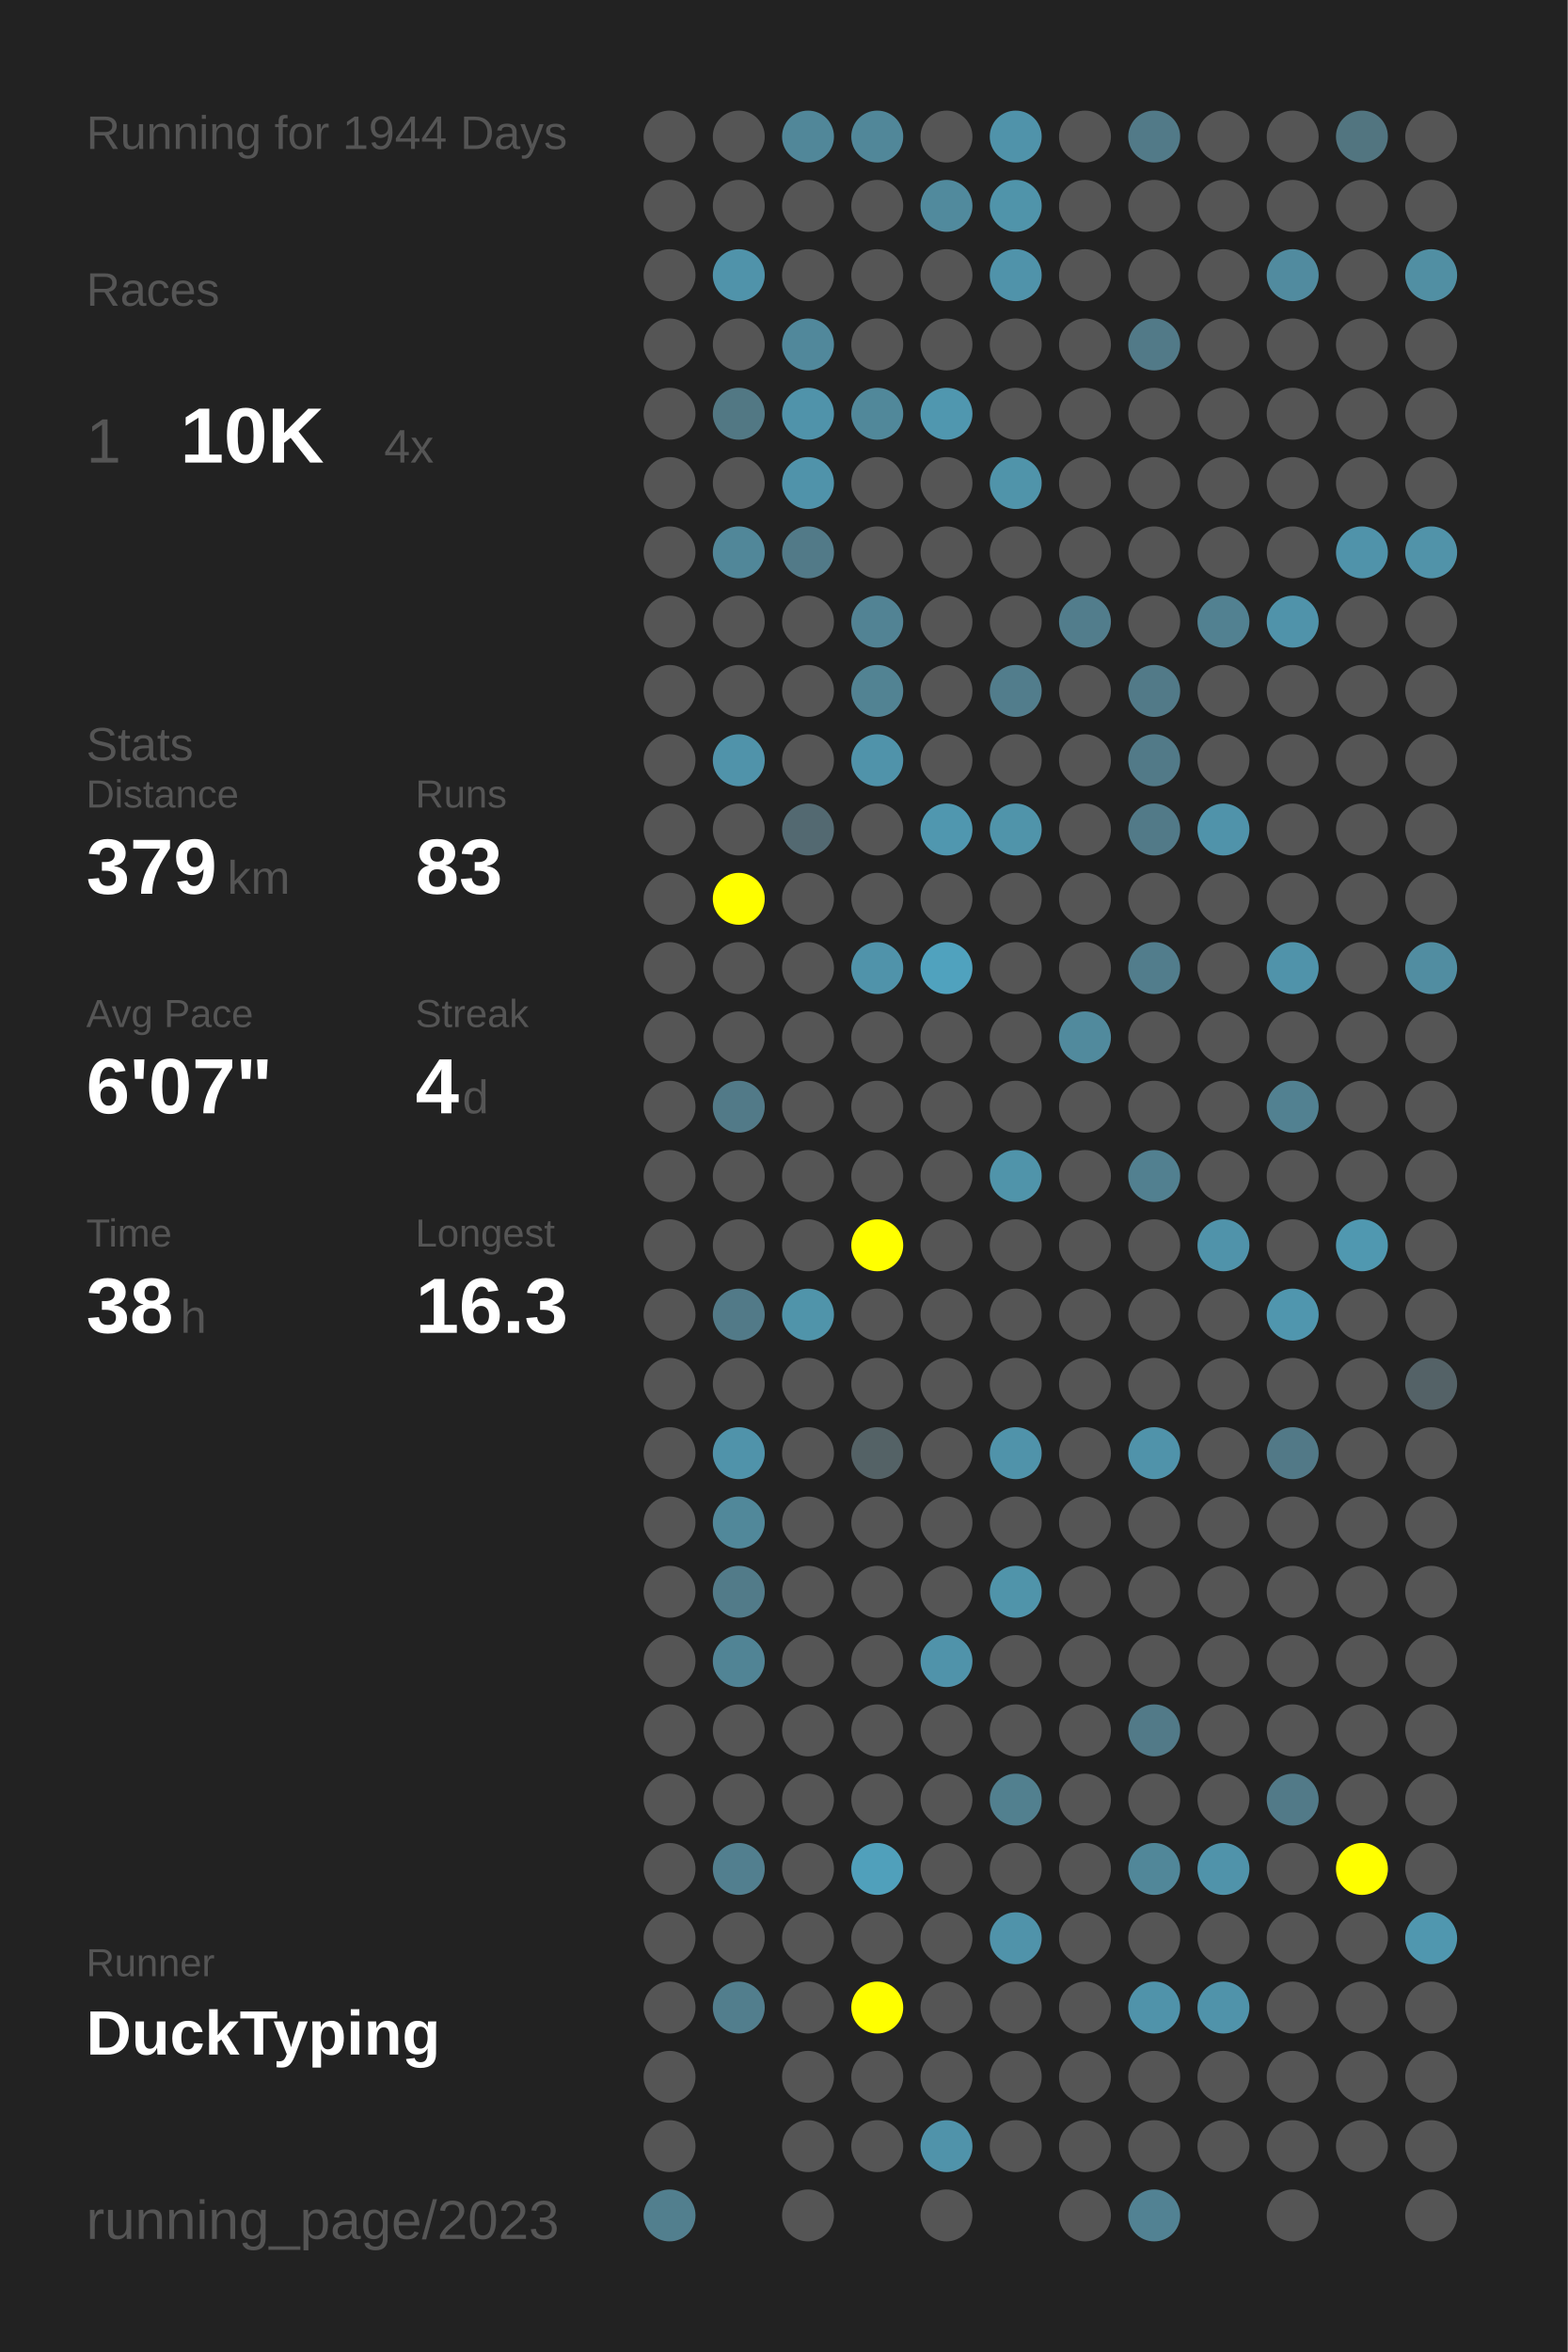
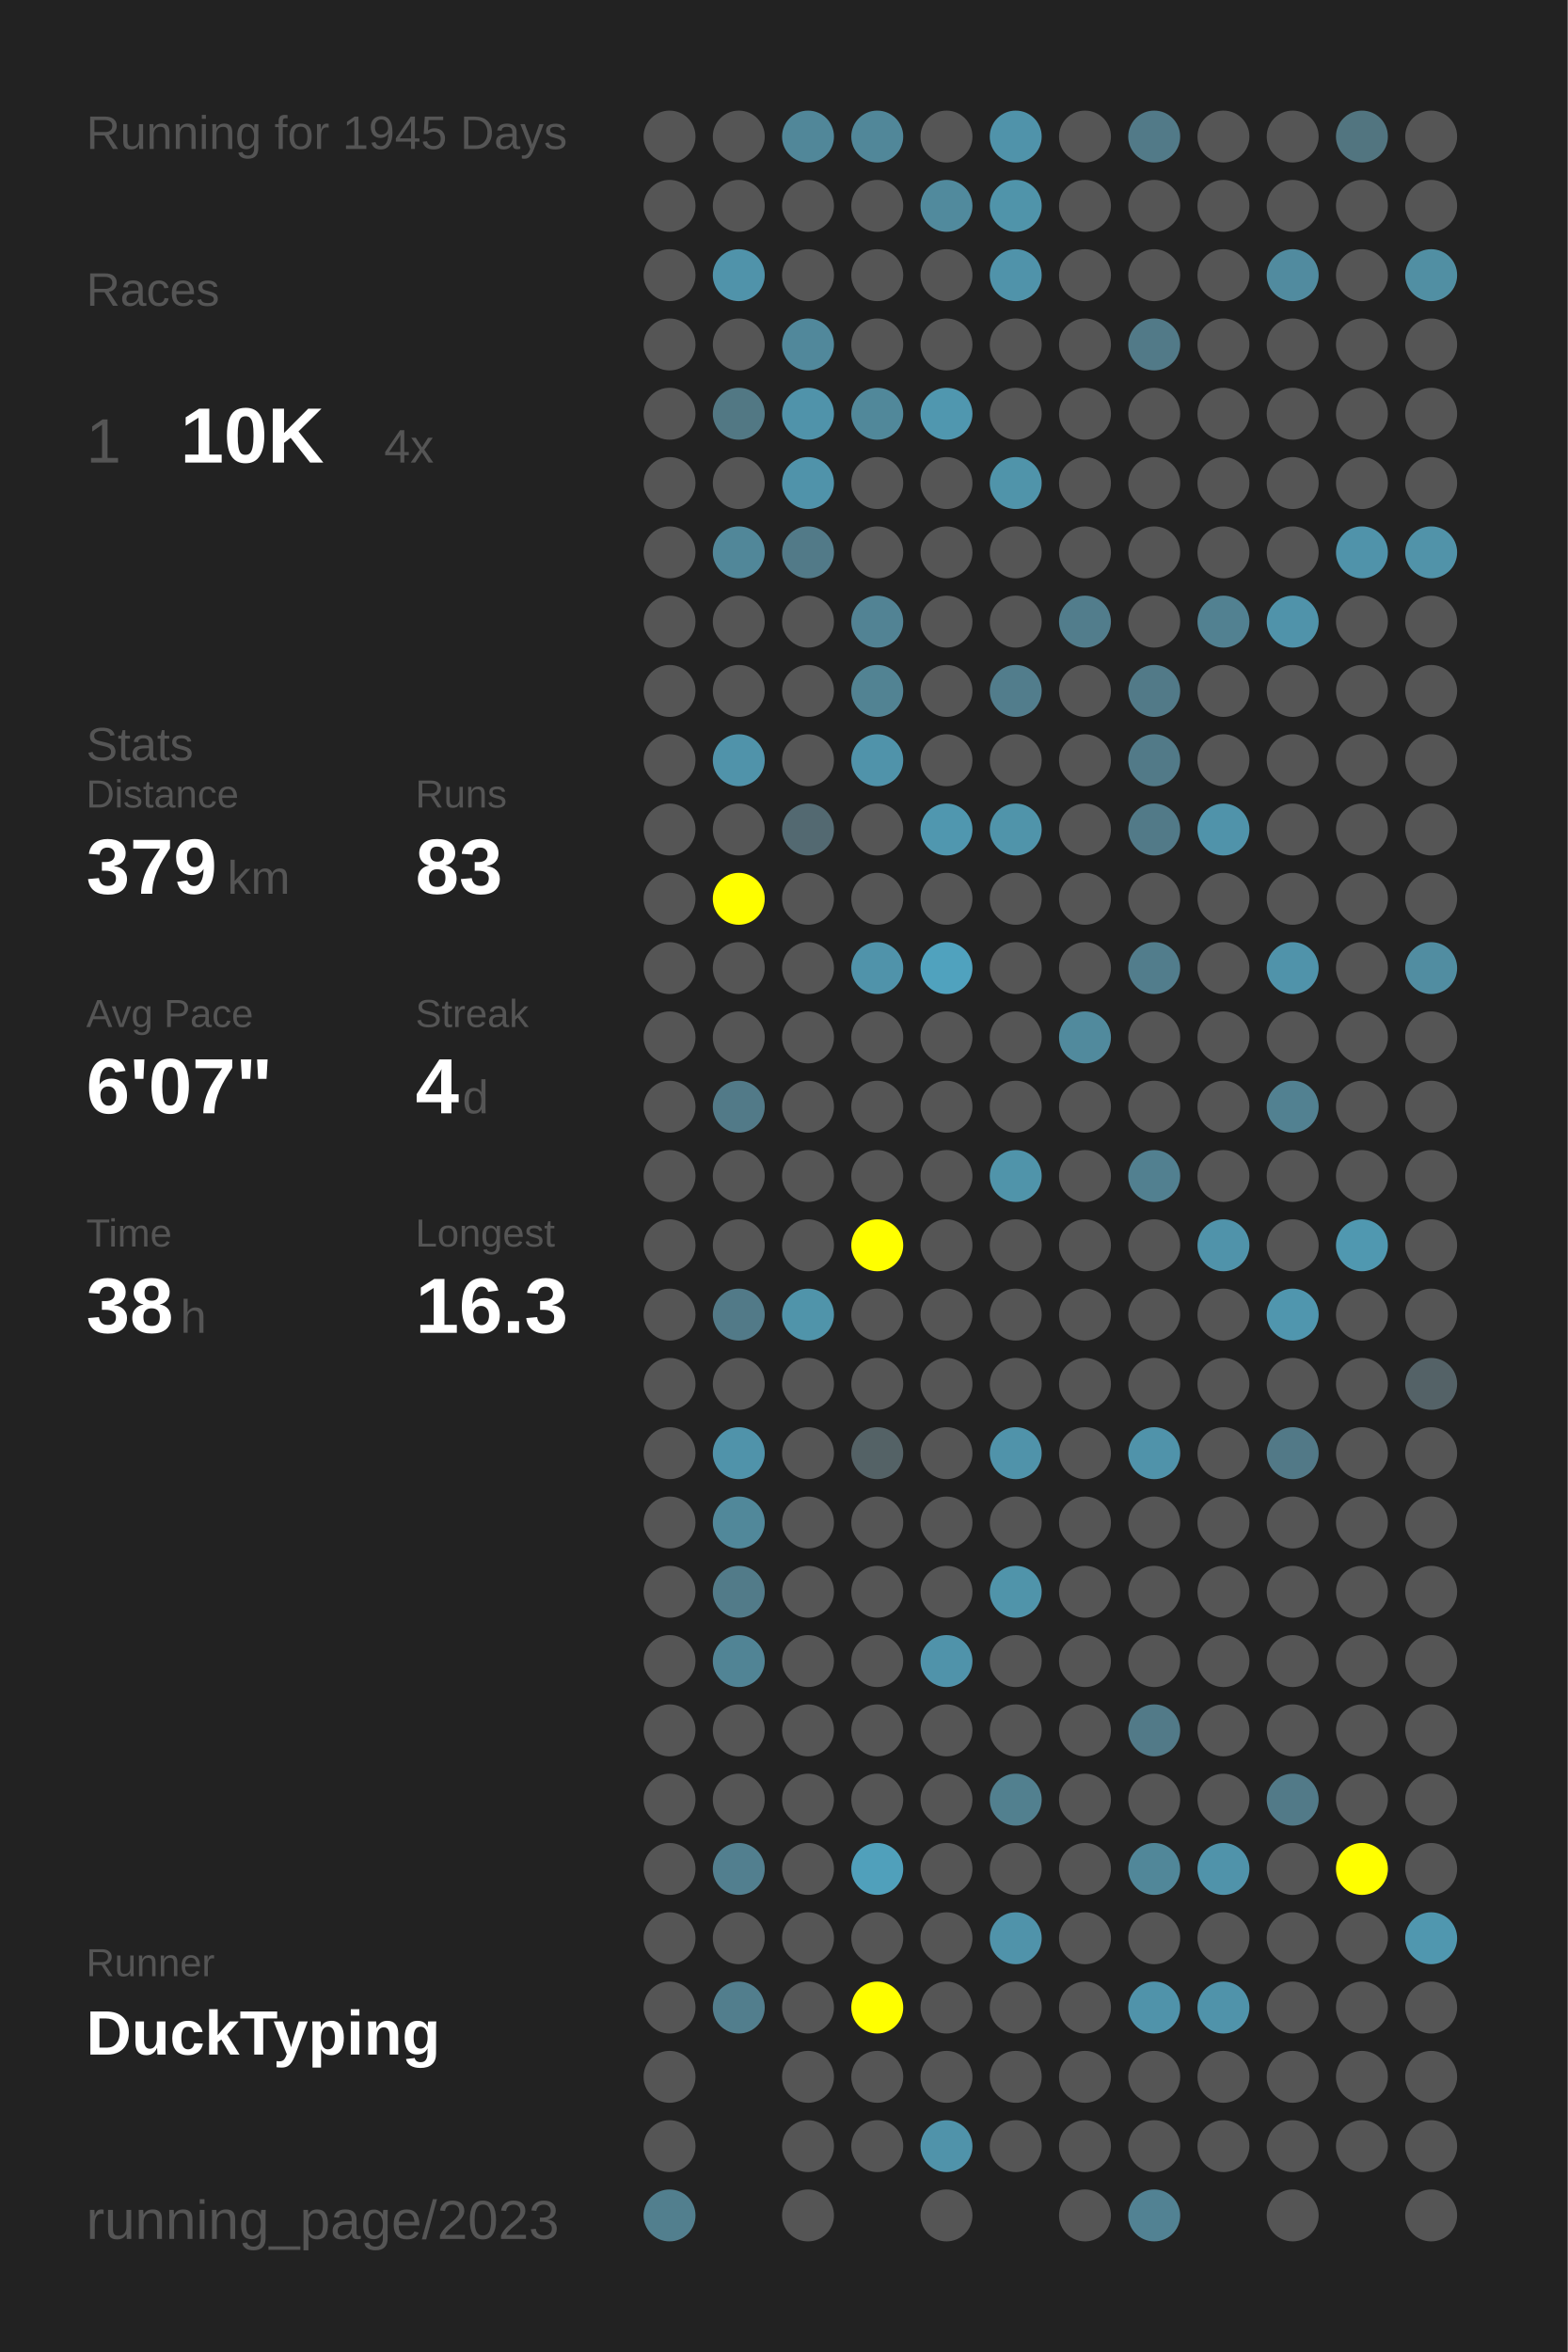
<svg xmlns="http://www.w3.org/2000/svg" baseProfile="full" height="300mm" version="1.1" viewBox="0,0,200,300" width="200mm">
  <defs />
  <rect fill="#222222" height="300" width="200" x="0" y="0" />
-   <text fill="#555555" style="font-size:6px; font-family:Arial;" x="11" y="19">Running for 1944 Days</text>
+   <text fill="#555555" style="font-size:6px; font-family:Arial;" x="11" y="19">Running for 1945 Days</text>
  <text fill="#555555" style="font-size:6px; font-family:Arial;" x="11" y="39">Races</text>
  <text fill="#555555" style="font-size:8px; font-family:Arial;" x="11" y="59">1</text>
  <text fill="#FFFFFF" style="font-size:10px; font-family:Arial; font-weight:bold;" x="23" y="59">10K</text>
  <text fill="#555555" style="font-size:6px; font-family:Arial;" x="49" y="59">4x</text>
  <text fill="#555555" style="font-size:6px; font-family:Arial;" x="11" y="97">Stats</text>
  <text fill="#555555" style="font-size:5px; font-family:Arial;" x="11" y="103">Distance</text>
  <text fill="#FFFFFF" style="font-size:10px; font-family:Arial; font-weight:bold;" x="11" y="114">379</text>
  <text fill="#555555" style="font-size:6px; font-family:Arial;" x="29" y="114">km</text>
  <text fill="#555555" style="font-size:5px; font-family:Arial;" x="53" y="103">Runs</text>
  <text fill="#FFFFFF" style="font-size:10px; font-family:Arial; font-weight:bold;" x="53" y="114">83</text>
  <text fill="#555555" style="font-size:5px; font-family:Arial;" x="11" y="131">Avg Pace</text>
  <text fill="#FFFFFF" style="font-size:10px; font-family:Arial; font-weight:bold;" x="11" y="142">6'07"</text>
  <text fill="#555555" style="font-size:5px; font-family:Arial;" x="53" y="131">Streak</text>
  <text fill="#FFFFFF" style="font-size:10px; font-family:Arial; font-weight:bold;" x="53" y="142">4</text>
  <text fill="#555555" style="font-size:6px; font-family:Arial;" x="59" y="142">d</text>
  <text fill="#555555" style="font-size:5px; font-family:Arial;" x="11" y="159">Time</text>
  <text fill="#FFFFFF" style="font-size:10px; font-family:Arial; font-weight:bold;" x="11" y="170">38</text>
  <text fill="#555555" style="font-size:6px; font-family:Arial;" x="23" y="170">h</text>
  <text fill="#555555" style="font-size:5px; font-family:Arial;" x="53" y="159">Longest</text>
  <text fill="#FFFFFF" style="font-size:10px; font-family:Arial; font-weight:bold;" x="53" y="170">16.3</text>
  <text fill="#555555" style="font-size:5px; font-family:Arial;" x="11" y="252.065">Runner</text>
  <text fill="#FFFFFF" style="font-size:8px; font-family:Arial; font-weight:bold;" x="11" y="262.065">DuckTyping</text>
  <text fill="#555555" style="font-size:7px; font-family:Arial;" x="11" y="285.581">running_page/2023</text>
  <circle cx="85.417" cy="17.419" fill="#555555" r="3.312" />
  <circle cx="85.417" cy="26.258" fill="#555555" r="3.312" />
  <circle cx="85.417" cy="35.097" fill="#555555" r="3.312" />
  <circle cx="85.417" cy="43.935" fill="#555555" r="3.312" />
  <circle cx="85.417" cy="52.774" fill="#555555" r="3.312" />
  <circle cx="85.417" cy="61.613" fill="#555555" r="3.312" />
  <circle cx="85.417" cy="70.452" fill="#555555" r="3.312" />
  <circle cx="85.417" cy="79.29" fill="#555555" r="3.312" />
  <circle cx="85.417" cy="88.129" fill="#555555" r="3.312" />
  <circle cx="85.417" cy="96.968" fill="#555555" r="3.312" />
  <circle cx="85.417" cy="105.806" fill="#555555" r="3.312" />
  <circle cx="85.417" cy="114.645" fill="#555555" r="3.312" />
  <circle cx="85.417" cy="123.484" fill="#555555" r="3.312" />
  <circle cx="85.417" cy="132.323" fill="#555555" r="3.312" />
  <circle cx="85.417" cy="141.161" fill="#555555" r="3.312" />
  <circle cx="85.417" cy="150" fill="#555555" r="3.312" />
  <circle cx="85.417" cy="158.839" fill="#555555" r="3.312" />
  <circle cx="85.417" cy="167.677" fill="#555555" r="3.312" />
  <circle cx="85.417" cy="176.516" fill="#555555" r="3.312" />
  <circle cx="85.417" cy="185.355" fill="#555555" r="3.312" />
  <circle cx="85.417" cy="194.194" fill="#555555" r="3.312" />
  <circle cx="85.417" cy="203.032" fill="#555555" r="3.312" />
  <circle cx="85.417" cy="211.871" fill="#555555" r="3.312" />
  <circle cx="85.417" cy="220.71" fill="#555555" r="3.312" />
  <circle cx="85.417" cy="229.548" fill="#555555" r="3.312" />
  <circle cx="85.417" cy="238.387" fill="#555555" r="3.312" />
  <circle cx="85.417" cy="247.226" fill="#555555" r="3.312" />
  <circle cx="85.417" cy="256.065" fill="#555555" r="3.312" />
  <circle cx="85.417" cy="264.903" fill="#555555" r="3.312" />
  <circle cx="85.417" cy="273.742" fill="#555555" r="3.312" />
  <circle cx="85.417" cy="282.581" fill="#527f8e" r="3.312" />
  <circle cx="94.25" cy="17.419" fill="#555555" r="3.312" />
  <circle cx="94.25" cy="26.258" fill="#555555" r="3.312" />
  <circle cx="94.25" cy="35.097" fill="#5093aa" r="3.312" />
  <circle cx="94.25" cy="43.935" fill="#555555" r="3.312" />
  <circle cx="94.25" cy="52.774" fill="#527884" r="3.312" />
  <circle cx="94.25" cy="61.613" fill="#555555" r="3.312" />
  <circle cx="94.25" cy="70.452" fill="#518799" r="3.312" />
  <circle cx="94.25" cy="79.29" fill="#555555" r="3.312" />
  <circle cx="94.25" cy="88.129" fill="#555555" r="3.312" />
  <circle cx="94.25" cy="96.968" fill="#5093aa" r="3.312" />
  <circle cx="94.25" cy="105.806" fill="#555555" r="3.312" />
  <circle cx="94.25" cy="114.645" fill="#FFFF00" r="3.312" />
  <circle cx="94.25" cy="123.484" fill="#555555" r="3.312" />
  <circle cx="94.25" cy="132.323" fill="#555555" r="3.312" />
  <circle cx="94.25" cy="141.161" fill="#527a88" r="3.312" />
  <circle cx="94.25" cy="150" fill="#555555" r="3.312" />
  <circle cx="94.25" cy="158.839" fill="#555555" r="3.312" />
  <circle cx="94.25" cy="167.677" fill="#527a88" r="3.312" />
  <circle cx="94.25" cy="176.516" fill="#555555" r="3.312" />
  <circle cx="94.25" cy="185.355" fill="#5093aa" r="3.312" />
  <circle cx="94.25" cy="194.194" fill="#51889a" r="3.312" />
  <circle cx="94.25" cy="203.032" fill="#527b89" r="3.312" />
  <circle cx="94.25" cy="211.871" fill="#518495" r="3.312" />
  <circle cx="94.25" cy="220.71" fill="#555555" r="3.312" />
  <circle cx="94.25" cy="229.548" fill="#555555" r="3.312" />
  <circle cx="94.25" cy="238.387" fill="#527f8f" r="3.312" />
  <circle cx="94.25" cy="247.226" fill="#555555" r="3.312" />
  <circle cx="94.25" cy="256.065" fill="#527e8d" r="3.312" />
  <circle cx="103.083" cy="17.419" fill="#518799" r="3.312" />
  <circle cx="103.083" cy="26.258" fill="#555555" r="3.312" />
  <circle cx="103.083" cy="35.097" fill="#555555" r="3.312" />
  <circle cx="103.083" cy="43.935" fill="#51889b" r="3.312" />
  <circle cx="103.083" cy="52.774" fill="#5093aa" r="3.312" />
  <circle cx="103.083" cy="61.613" fill="#5093aa" r="3.312" />
  <circle cx="103.083" cy="70.452" fill="#527a88" r="3.312" />
  <circle cx="103.083" cy="79.29" fill="#555555" r="3.312" />
  <circle cx="103.083" cy="88.129" fill="#555555" r="3.312" />
  <circle cx="103.083" cy="96.968" fill="#555555" r="3.312" />
  <circle cx="103.083" cy="105.806" fill="#536971" r="3.312" />
  <circle cx="103.083" cy="114.645" fill="#555555" r="3.312" />
  <circle cx="103.083" cy="123.484" fill="#555555" r="3.312" />
  <circle cx="103.083" cy="132.323" fill="#555555" r="3.312" />
  <circle cx="103.083" cy="141.161" fill="#555555" r="3.312" />
  <circle cx="103.083" cy="150" fill="#555555" r="3.312" />
  <circle cx="103.083" cy="158.839" fill="#555555" r="3.312" />
  <circle cx="103.083" cy="167.677" fill="#5094aa" r="3.312" />
  <circle cx="103.083" cy="176.516" fill="#555555" r="3.312" />
  <circle cx="103.083" cy="185.355" fill="#555555" r="3.312" />
  <circle cx="103.083" cy="194.194" fill="#555555" r="3.312" />
  <circle cx="103.083" cy="203.032" fill="#555555" r="3.312" />
  <circle cx="103.083" cy="211.871" fill="#555555" r="3.312" />
  <circle cx="103.083" cy="220.71" fill="#555555" r="3.312" />
  <circle cx="103.083" cy="229.548" fill="#555555" r="3.312" />
  <circle cx="103.083" cy="238.387" fill="#555555" r="3.312" />
  <circle cx="103.083" cy="247.226" fill="#555555" r="3.312" />
  <circle cx="103.083" cy="256.065" fill="#555555" r="3.312" />
  <circle cx="103.083" cy="264.903" fill="#555555" r="3.312" />
  <circle cx="103.083" cy="273.742" fill="#555555" r="3.312" />
  <circle cx="103.083" cy="282.581" fill="#555555" r="3.312" />
  <circle cx="111.917" cy="17.419" fill="#518799" r="3.312" />
  <circle cx="111.917" cy="26.258" fill="#555555" r="3.312" />
  <circle cx="111.917" cy="35.097" fill="#555555" r="3.312" />
  <circle cx="111.917" cy="43.935" fill="#555555" r="3.312" />
  <circle cx="111.917" cy="52.774" fill="#51889a" r="3.312" />
  <circle cx="111.917" cy="61.613" fill="#555555" r="3.312" />
  <circle cx="111.917" cy="70.452" fill="#555555" r="3.312" />
  <circle cx="111.917" cy="79.29" fill="#528394" r="3.312" />
  <circle cx="111.917" cy="88.129" fill="#528393" r="3.312" />
  <circle cx="111.917" cy="96.968" fill="#5093aa" r="3.312" />
  <circle cx="111.917" cy="105.806" fill="#555555" r="3.312" />
  <circle cx="111.917" cy="114.645" fill="#555555" r="3.312" />
  <circle cx="111.917" cy="123.484" fill="#5093aa" r="3.312" />
  <circle cx="111.917" cy="132.323" fill="#555555" r="3.312" />
  <circle cx="111.917" cy="141.161" fill="#555555" r="3.312" />
  <circle cx="111.917" cy="150" fill="#555555" r="3.312" />
  <circle cx="111.917" cy="158.839" fill="#FFFF00" r="3.312" />
  <circle cx="111.917" cy="167.677" fill="#555555" r="3.312" />
  <circle cx="111.917" cy="176.516" fill="#555555" r="3.312" />
  <circle cx="111.917" cy="185.355" fill="#546266" r="3.312" />
  <circle cx="111.917" cy="194.194" fill="#555555" r="3.312" />
  <circle cx="111.917" cy="203.032" fill="#555555" r="3.312" />
  <circle cx="111.917" cy="211.871" fill="#555555" r="3.312" />
  <circle cx="111.917" cy="220.71" fill="#555555" r="3.312" />
  <circle cx="111.917" cy="229.548" fill="#555555" r="3.312" />
  <circle cx="111.917" cy="238.387" fill="#50a0bb" r="3.312" />
  <circle cx="111.917" cy="247.226" fill="#555555" r="3.312" />
  <circle cx="111.917" cy="256.065" fill="#FFFF00" r="3.312" />
  <circle cx="111.917" cy="264.903" fill="#555555" r="3.312" />
  <circle cx="111.917" cy="273.742" fill="#555555" r="3.312" />
  <circle cx="120.75" cy="17.419" fill="#555555" r="3.312" />
  <circle cx="120.75" cy="26.258" fill="#518a9d" r="3.312" />
  <circle cx="120.75" cy="35.097" fill="#555555" r="3.312" />
  <circle cx="120.75" cy="43.935" fill="#555555" r="3.312" />
  <circle cx="120.75" cy="52.774" fill="#5097af" r="3.312" />
  <circle cx="120.75" cy="61.613" fill="#555555" r="3.312" />
  <circle cx="120.75" cy="70.452" fill="#555555" r="3.312" />
  <circle cx="120.75" cy="79.29" fill="#555555" r="3.312" />
  <circle cx="120.75" cy="88.129" fill="#555555" r="3.312" />
  <circle cx="120.75" cy="96.968" fill="#555555" r="3.312" />
  <circle cx="120.75" cy="105.806" fill="#5097af" r="3.312" />
  <circle cx="120.75" cy="114.645" fill="#555555" r="3.312" />
  <circle cx="120.75" cy="123.484" fill="#50a2be" r="3.312" />
  <circle cx="120.75" cy="132.323" fill="#555555" r="3.312" />
  <circle cx="120.75" cy="141.161" fill="#555555" r="3.312" />
  <circle cx="120.75" cy="150" fill="#555555" r="3.312" />
  <circle cx="120.75" cy="158.839" fill="#555555" r="3.312" />
  <circle cx="120.75" cy="167.677" fill="#555555" r="3.312" />
  <circle cx="120.75" cy="176.516" fill="#555555" r="3.312" />
  <circle cx="120.75" cy="185.355" fill="#555555" r="3.312" />
  <circle cx="120.75" cy="194.194" fill="#555555" r="3.312" />
  <circle cx="120.75" cy="203.032" fill="#555555" r="3.312" />
  <circle cx="120.75" cy="211.871" fill="#5093aa" r="3.312" />
  <circle cx="120.75" cy="220.71" fill="#555555" r="3.312" />
  <circle cx="120.75" cy="229.548" fill="#555555" r="3.312" />
  <circle cx="120.75" cy="238.387" fill="#555555" r="3.312" />
  <circle cx="120.75" cy="247.226" fill="#555555" r="3.312" />
  <circle cx="120.75" cy="256.065" fill="#555555" r="3.312" />
  <circle cx="120.75" cy="264.903" fill="#555555" r="3.312" />
  <circle cx="120.75" cy="273.742" fill="#5093aa" r="3.312" />
  <circle cx="120.75" cy="282.581" fill="#555555" r="3.312" />
  <circle cx="129.583" cy="17.419" fill="#5093aa" r="3.312" />
  <circle cx="129.583" cy="26.258" fill="#5094aa" r="3.312" />
  <circle cx="129.583" cy="35.097" fill="#5093aa" r="3.312" />
  <circle cx="129.583" cy="43.935" fill="#555555" r="3.312" />
  <circle cx="129.583" cy="52.774" fill="#555555" r="3.312" />
  <circle cx="129.583" cy="61.613" fill="#5094aa" r="3.312" />
  <circle cx="129.583" cy="70.452" fill="#555555" r="3.312" />
  <circle cx="129.583" cy="79.29" fill="#555555" r="3.312" />
  <circle cx="129.583" cy="88.129" fill="#527d8c" r="3.312" />
  <circle cx="129.583" cy="96.968" fill="#555555" r="3.312" />
  <circle cx="129.583" cy="105.806" fill="#5094aa" r="3.312" />
  <circle cx="129.583" cy="114.645" fill="#555555" r="3.312" />
  <circle cx="129.583" cy="123.484" fill="#555555" r="3.312" />
  <circle cx="129.583" cy="132.323" fill="#555555" r="3.312" />
  <circle cx="129.583" cy="141.161" fill="#555555" r="3.312" />
  <circle cx="129.583" cy="150" fill="#5094aa" r="3.312" />
  <circle cx="129.583" cy="158.839" fill="#555555" r="3.312" />
  <circle cx="129.583" cy="167.677" fill="#555555" r="3.312" />
  <circle cx="129.583" cy="176.516" fill="#555555" r="3.312" />
  <circle cx="129.583" cy="185.355" fill="#5093aa" r="3.312" />
  <circle cx="129.583" cy="194.194" fill="#555555" r="3.312" />
  <circle cx="129.583" cy="203.032" fill="#5094aa" r="3.312" />
  <circle cx="129.583" cy="211.871" fill="#555555" r="3.312" />
  <circle cx="129.583" cy="220.71" fill="#555555" r="3.312" />
  <circle cx="129.583" cy="229.548" fill="#52808f" r="3.312" />
  <circle cx="129.583" cy="238.387" fill="#555555" r="3.312" />
  <circle cx="129.583" cy="247.226" fill="#5093aa" r="3.312" />
  <circle cx="129.583" cy="256.065" fill="#555555" r="3.312" />
  <circle cx="129.583" cy="264.903" fill="#555555" r="3.312" />
  <circle cx="129.583" cy="273.742" fill="#555555" r="3.312" />
  <circle cx="138.417" cy="17.419" fill="#555555" r="3.312" />
  <circle cx="138.417" cy="26.258" fill="#555555" r="3.312" />
  <circle cx="138.417" cy="35.097" fill="#555555" r="3.312" />
  <circle cx="138.417" cy="43.935" fill="#555555" r="3.312" />
  <circle cx="138.417" cy="52.774" fill="#555555" r="3.312" />
  <circle cx="138.417" cy="61.613" fill="#555555" r="3.312" />
  <circle cx="138.417" cy="70.452" fill="#555555" r="3.312" />
  <circle cx="138.417" cy="79.29" fill="#527d8c" r="3.312" />
  <circle cx="138.417" cy="88.129" fill="#555555" r="3.312" />
  <circle cx="138.417" cy="96.968" fill="#555555" r="3.312" />
  <circle cx="138.417" cy="105.806" fill="#555555" r="3.312" />
  <circle cx="138.417" cy="114.645" fill="#555555" r="3.312" />
  <circle cx="138.417" cy="123.484" fill="#555555" r="3.312" />
  <circle cx="138.417" cy="132.323" fill="#518a9d" r="3.312" />
  <circle cx="138.417" cy="141.161" fill="#555555" r="3.312" />
  <circle cx="138.417" cy="150" fill="#555555" r="3.312" />
  <circle cx="138.417" cy="158.839" fill="#555555" r="3.312" />
  <circle cx="138.417" cy="167.677" fill="#555555" r="3.312" />
  <circle cx="138.417" cy="176.516" fill="#555555" r="3.312" />
  <circle cx="138.417" cy="185.355" fill="#555555" r="3.312" />
  <circle cx="138.417" cy="194.194" fill="#555555" r="3.312" />
  <circle cx="138.417" cy="203.032" fill="#555555" r="3.312" />
  <circle cx="138.417" cy="211.871" fill="#555555" r="3.312" />
  <circle cx="138.417" cy="220.71" fill="#555555" r="3.312" />
  <circle cx="138.417" cy="229.548" fill="#555555" r="3.312" />
  <circle cx="138.417" cy="238.387" fill="#555555" r="3.312" />
  <circle cx="138.417" cy="247.226" fill="#555555" r="3.312" />
  <circle cx="138.417" cy="256.065" fill="#555555" r="3.312" />
  <circle cx="138.417" cy="264.903" fill="#555555" r="3.312" />
  <circle cx="138.417" cy="273.742" fill="#555555" r="3.312" />
  <circle cx="138.417" cy="282.581" fill="#555555" r="3.312" />
  <circle cx="147.25" cy="17.419" fill="#527a88" r="3.312" />
  <circle cx="147.25" cy="26.258" fill="#555555" r="3.312" />
  <circle cx="147.25" cy="35.097" fill="#555555" r="3.312" />
  <circle cx="147.25" cy="43.935" fill="#527a88" r="3.312" />
  <circle cx="147.25" cy="52.774" fill="#555555" r="3.312" />
  <circle cx="147.25" cy="61.613" fill="#555555" r="3.312" />
  <circle cx="147.25" cy="70.452" fill="#555555" r="3.312" />
  <circle cx="147.25" cy="79.29" fill="#555555" r="3.312" />
  <circle cx="147.25" cy="88.129" fill="#527a88" r="3.312" />
  <circle cx="147.25" cy="96.968" fill="#527a88" r="3.312" />
  <circle cx="147.25" cy="105.806" fill="#527a88" r="3.312" />
  <circle cx="147.25" cy="114.645" fill="#555555" r="3.312" />
  <circle cx="147.25" cy="123.484" fill="#527d8c" r="3.312" />
  <circle cx="147.25" cy="132.323" fill="#555555" r="3.312" />
  <circle cx="147.25" cy="141.161" fill="#555555" r="3.312" />
  <circle cx="147.25" cy="150" fill="#528090" r="3.312" />
  <circle cx="147.25" cy="158.839" fill="#555555" r="3.312" />
  <circle cx="147.25" cy="167.677" fill="#555555" r="3.312" />
  <circle cx="147.25" cy="176.516" fill="#555555" r="3.312" />
  <circle cx="147.25" cy="185.355" fill="#5093aa" r="3.312" />
  <circle cx="147.25" cy="194.194" fill="#555555" r="3.312" />
  <circle cx="147.25" cy="203.032" fill="#555555" r="3.312" />
  <circle cx="147.25" cy="211.871" fill="#555555" r="3.312" />
  <circle cx="147.25" cy="220.71" fill="#527a88" r="3.312" />
  <circle cx="147.25" cy="229.548" fill="#555555" r="3.312" />
  <circle cx="147.25" cy="238.387" fill="#518799" r="3.312" />
  <circle cx="147.25" cy="247.226" fill="#555555" r="3.312" />
  <circle cx="147.25" cy="256.065" fill="#5093aa" r="3.312" />
  <circle cx="147.25" cy="264.903" fill="#555555" r="3.312" />
  <circle cx="147.25" cy="273.742" fill="#555555" r="3.312" />
  <circle cx="147.25" cy="282.581" fill="#528293" r="3.312" />
  <circle cx="156.083" cy="17.419" fill="#555555" r="3.312" />
  <circle cx="156.083" cy="26.258" fill="#555555" r="3.312" />
  <circle cx="156.083" cy="35.097" fill="#555555" r="3.312" />
  <circle cx="156.083" cy="43.935" fill="#555555" r="3.312" />
  <circle cx="156.083" cy="52.774" fill="#555555" r="3.312" />
  <circle cx="156.083" cy="61.613" fill="#555555" r="3.312" />
  <circle cx="156.083" cy="70.452" fill="#555555" r="3.312" />
  <circle cx="156.083" cy="79.29" fill="#528191" r="3.312" />
  <circle cx="156.083" cy="88.129" fill="#555555" r="3.312" />
  <circle cx="156.083" cy="96.968" fill="#555555" r="3.312" />
  <circle cx="156.083" cy="105.806" fill="#5093aa" r="3.312" />
  <circle cx="156.083" cy="114.645" fill="#555555" r="3.312" />
  <circle cx="156.083" cy="123.484" fill="#555555" r="3.312" />
  <circle cx="156.083" cy="132.323" fill="#555555" r="3.312" />
  <circle cx="156.083" cy="141.161" fill="#555555" r="3.312" />
  <circle cx="156.083" cy="150" fill="#555555" r="3.312" />
  <circle cx="156.083" cy="158.839" fill="#5093aa" r="3.312" />
  <circle cx="156.083" cy="167.677" fill="#555555" r="3.312" />
  <circle cx="156.083" cy="176.516" fill="#555555" r="3.312" />
  <circle cx="156.083" cy="185.355" fill="#555555" r="3.312" />
  <circle cx="156.083" cy="194.194" fill="#555555" r="3.312" />
  <circle cx="156.083" cy="203.032" fill="#555555" r="3.312" />
  <circle cx="156.083" cy="211.871" fill="#555555" r="3.312" />
  <circle cx="156.083" cy="220.71" fill="#555555" r="3.312" />
  <circle cx="156.083" cy="229.548" fill="#555555" r="3.312" />
  <circle cx="156.083" cy="238.387" fill="#5093aa" r="3.312" />
  <circle cx="156.083" cy="247.226" fill="#555555" r="3.312" />
  <circle cx="156.083" cy="256.065" fill="#5093aa" r="3.312" />
  <circle cx="156.083" cy="264.903" fill="#555555" r="3.312" />
  <circle cx="156.083" cy="273.742" fill="#555555" r="3.312" />
  <circle cx="164.917" cy="17.419" fill="#555555" r="3.312" />
  <circle cx="164.917" cy="26.258" fill="#555555" r="3.312" />
  <circle cx="164.917" cy="35.097" fill="#518b9f" r="3.312" />
  <circle cx="164.917" cy="43.935" fill="#555555" r="3.312" />
  <circle cx="164.917" cy="52.774" fill="#555555" r="3.312" />
  <circle cx="164.917" cy="61.613" fill="#555555" r="3.312" />
  <circle cx="164.917" cy="70.452" fill="#555555" r="3.312" />
  <circle cx="164.917" cy="79.29" fill="#5093aa" r="3.312" />
  <circle cx="164.917" cy="88.129" fill="#555555" r="3.312" />
  <circle cx="164.917" cy="96.968" fill="#555555" r="3.312" />
  <circle cx="164.917" cy="105.806" fill="#555555" r="3.312" />
  <circle cx="164.917" cy="114.645" fill="#555555" r="3.312" />
  <circle cx="164.917" cy="123.484" fill="#5093aa" r="3.312" />
  <circle cx="164.917" cy="132.323" fill="#555555" r="3.312" />
  <circle cx="164.917" cy="141.161" fill="#528191" r="3.312" />
  <circle cx="164.917" cy="150" fill="#555555" r="3.312" />
  <circle cx="164.917" cy="158.839" fill="#555555" r="3.312" />
  <circle cx="164.917" cy="167.677" fill="#5096ae" r="3.312" />
  <circle cx="164.917" cy="176.516" fill="#555555" r="3.312" />
  <circle cx="164.917" cy="185.355" fill="#527987" r="3.312" />
  <circle cx="164.917" cy="194.194" fill="#555555" r="3.312" />
  <circle cx="164.917" cy="203.032" fill="#555555" r="3.312" />
  <circle cx="164.917" cy="211.871" fill="#555555" r="3.312" />
  <circle cx="164.917" cy="220.71" fill="#555555" r="3.312" />
  <circle cx="164.917" cy="229.548" fill="#527a88" r="3.312" />
  <circle cx="164.917" cy="238.387" fill="#555555" r="3.312" />
  <circle cx="164.917" cy="247.226" fill="#555555" r="3.312" />
  <circle cx="164.917" cy="256.065" fill="#555555" r="3.312" />
  <circle cx="164.917" cy="264.903" fill="#555555" r="3.312" />
  <circle cx="164.917" cy="273.742" fill="#555555" r="3.312" />
  <circle cx="164.917" cy="282.581" fill="#555555" r="3.312" />
  <circle cx="173.75" cy="17.419" fill="#527580" r="3.312" />
  <circle cx="173.75" cy="26.258" fill="#555555" r="3.312" />
  <circle cx="173.75" cy="35.097" fill="#555555" r="3.312" />
  <circle cx="173.75" cy="43.935" fill="#555555" r="3.312" />
  <circle cx="173.75" cy="52.774" fill="#555555" r="3.312" />
  <circle cx="173.75" cy="61.613" fill="#555555" r="3.312" />
  <circle cx="173.75" cy="70.452" fill="#5093aa" r="3.312" />
  <circle cx="173.75" cy="79.29" fill="#555555" r="3.312" />
  <circle cx="173.75" cy="88.129" fill="#555555" r="3.312" />
  <circle cx="173.75" cy="96.968" fill="#555555" r="3.312" />
  <circle cx="173.75" cy="105.806" fill="#555555" r="3.312" />
  <circle cx="173.75" cy="114.645" fill="#555555" r="3.312" />
  <circle cx="173.75" cy="123.484" fill="#555555" r="3.312" />
  <circle cx="173.75" cy="132.323" fill="#555555" r="3.312" />
  <circle cx="173.75" cy="141.161" fill="#555555" r="3.312" />
  <circle cx="173.75" cy="150" fill="#555555" r="3.312" />
  <circle cx="173.75" cy="158.839" fill="#5098b0" r="3.312" />
  <circle cx="173.75" cy="167.677" fill="#555555" r="3.312" />
  <circle cx="173.75" cy="176.516" fill="#555555" r="3.312" />
  <circle cx="173.75" cy="185.355" fill="#555555" r="3.312" />
  <circle cx="173.75" cy="194.194" fill="#555555" r="3.312" />
  <circle cx="173.75" cy="203.032" fill="#555555" r="3.312" />
  <circle cx="173.75" cy="211.871" fill="#555555" r="3.312" />
  <circle cx="173.75" cy="220.71" fill="#555555" r="3.312" />
  <circle cx="173.75" cy="229.548" fill="#555555" r="3.312" />
  <circle cx="173.75" cy="238.387" fill="#FFFF00" r="3.312" />
  <circle cx="173.75" cy="247.226" fill="#555555" r="3.312" />
  <circle cx="173.75" cy="256.065" fill="#555555" r="3.312" />
  <circle cx="173.75" cy="264.903" fill="#555555" r="3.312" />
  <circle cx="173.75" cy="273.742" fill="#555555" r="3.312" />
  <circle cx="182.583" cy="17.419" fill="#555555" r="3.312" />
  <circle cx="182.583" cy="26.258" fill="#555555" r="3.312" />
  <circle cx="182.583" cy="35.097" fill="#518fa3" r="3.312" />
  <circle cx="182.583" cy="43.935" fill="#555555" r="3.312" />
  <circle cx="182.583" cy="52.774" fill="#555555" r="3.312" />
  <circle cx="182.583" cy="61.613" fill="#555555" r="3.312" />
  <circle cx="182.583" cy="70.452" fill="#5193a9" r="3.312" />
  <circle cx="182.583" cy="79.29" fill="#555555" r="3.312" />
  <circle cx="182.583" cy="88.129" fill="#555555" r="3.312" />
  <circle cx="182.583" cy="96.968" fill="#555555" r="3.312" />
  <circle cx="182.583" cy="105.806" fill="#555555" r="3.312" />
  <circle cx="182.583" cy="114.645" fill="#555555" r="3.312" />
  <circle cx="182.583" cy="123.484" fill="#518da1" r="3.312" />
  <circle cx="182.583" cy="132.323" fill="#555555" r="3.312" />
  <circle cx="182.583" cy="141.161" fill="#555555" r="3.312" />
  <circle cx="182.583" cy="150" fill="#555555" r="3.312" />
  <circle cx="182.583" cy="158.839" fill="#555555" r="3.312" />
  <circle cx="182.583" cy="167.677" fill="#555555" r="3.312" />
  <circle cx="182.583" cy="176.516" fill="#546267" r="3.312" />
  <circle cx="182.583" cy="185.355" fill="#555555" r="3.312" />
  <circle cx="182.583" cy="194.194" fill="#555555" r="3.312" />
  <circle cx="182.583" cy="203.032" fill="#555555" r="3.312" />
  <circle cx="182.583" cy="211.871" fill="#555555" r="3.312" />
  <circle cx="182.583" cy="220.71" fill="#555555" r="3.312" />
  <circle cx="182.583" cy="229.548" fill="#555555" r="3.312" />
  <circle cx="182.583" cy="238.387" fill="#555555" r="3.312" />
  <circle cx="182.583" cy="247.226" fill="#5097af" r="3.312" />
  <circle cx="182.583" cy="256.065" fill="#555555" r="3.312" />
  <circle cx="182.583" cy="264.903" fill="#555555" r="3.312" />
  <circle cx="182.583" cy="273.742" fill="#555555" r="3.312" />
  <circle cx="182.583" cy="282.581" fill="#555555" r="3.312" />
</svg>
